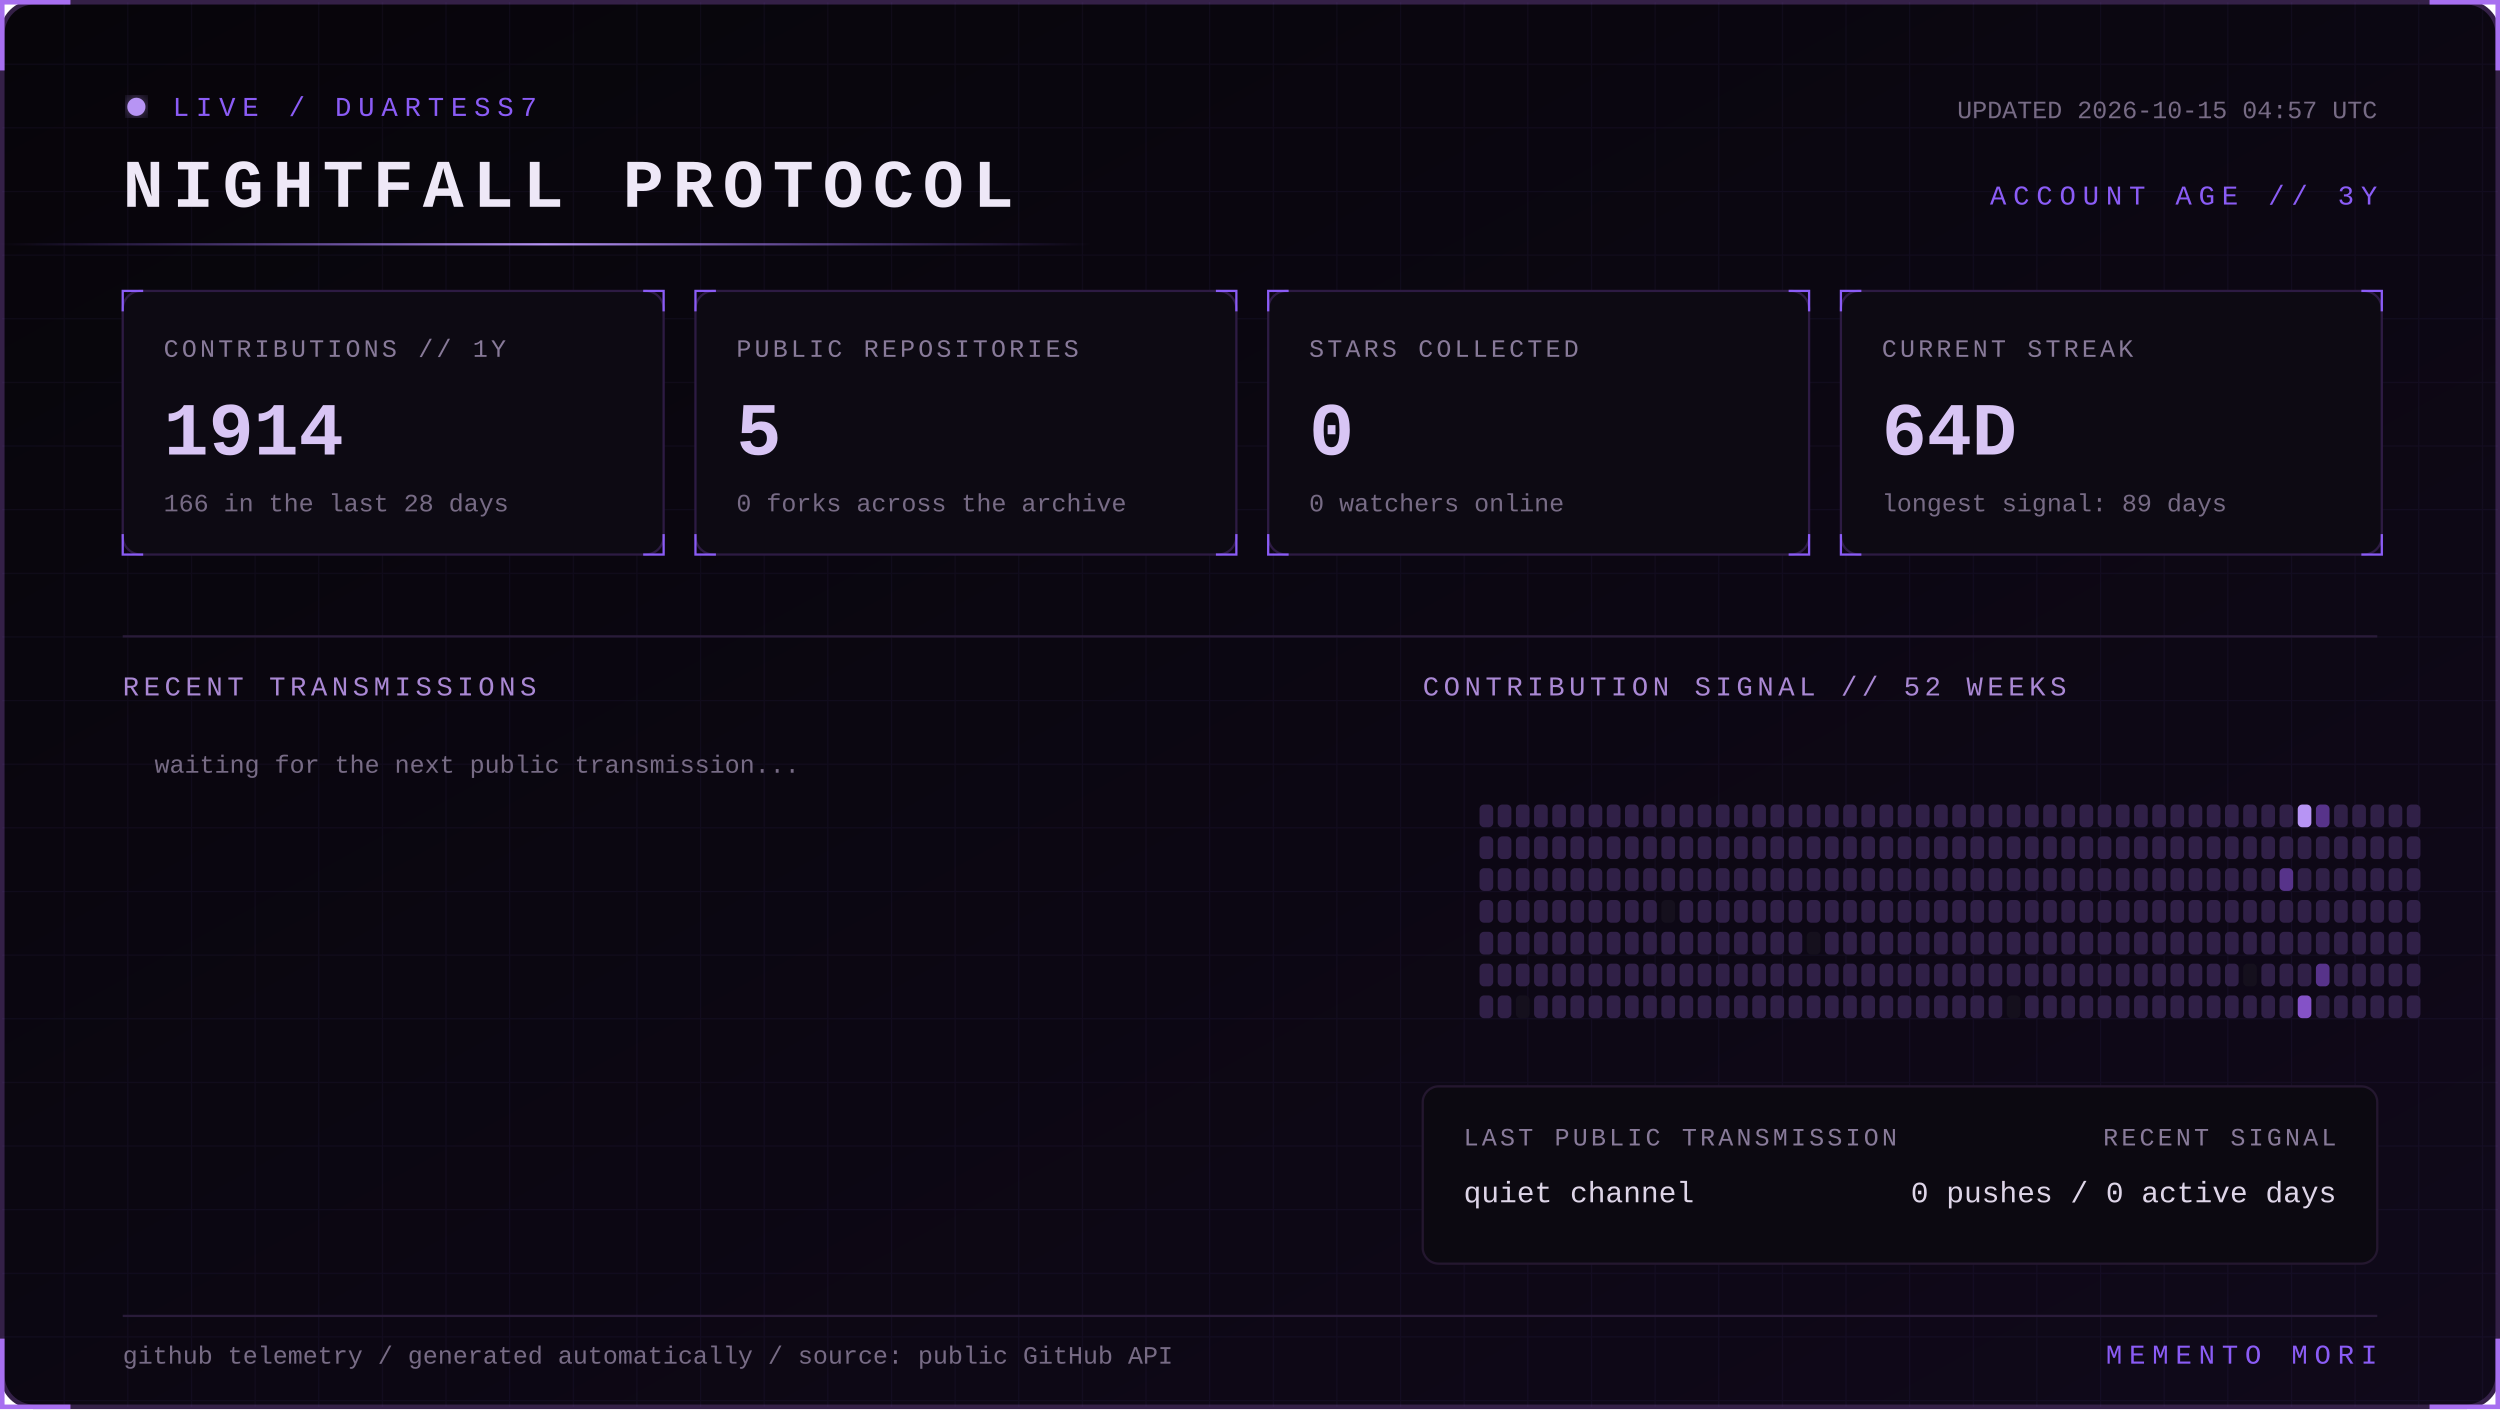
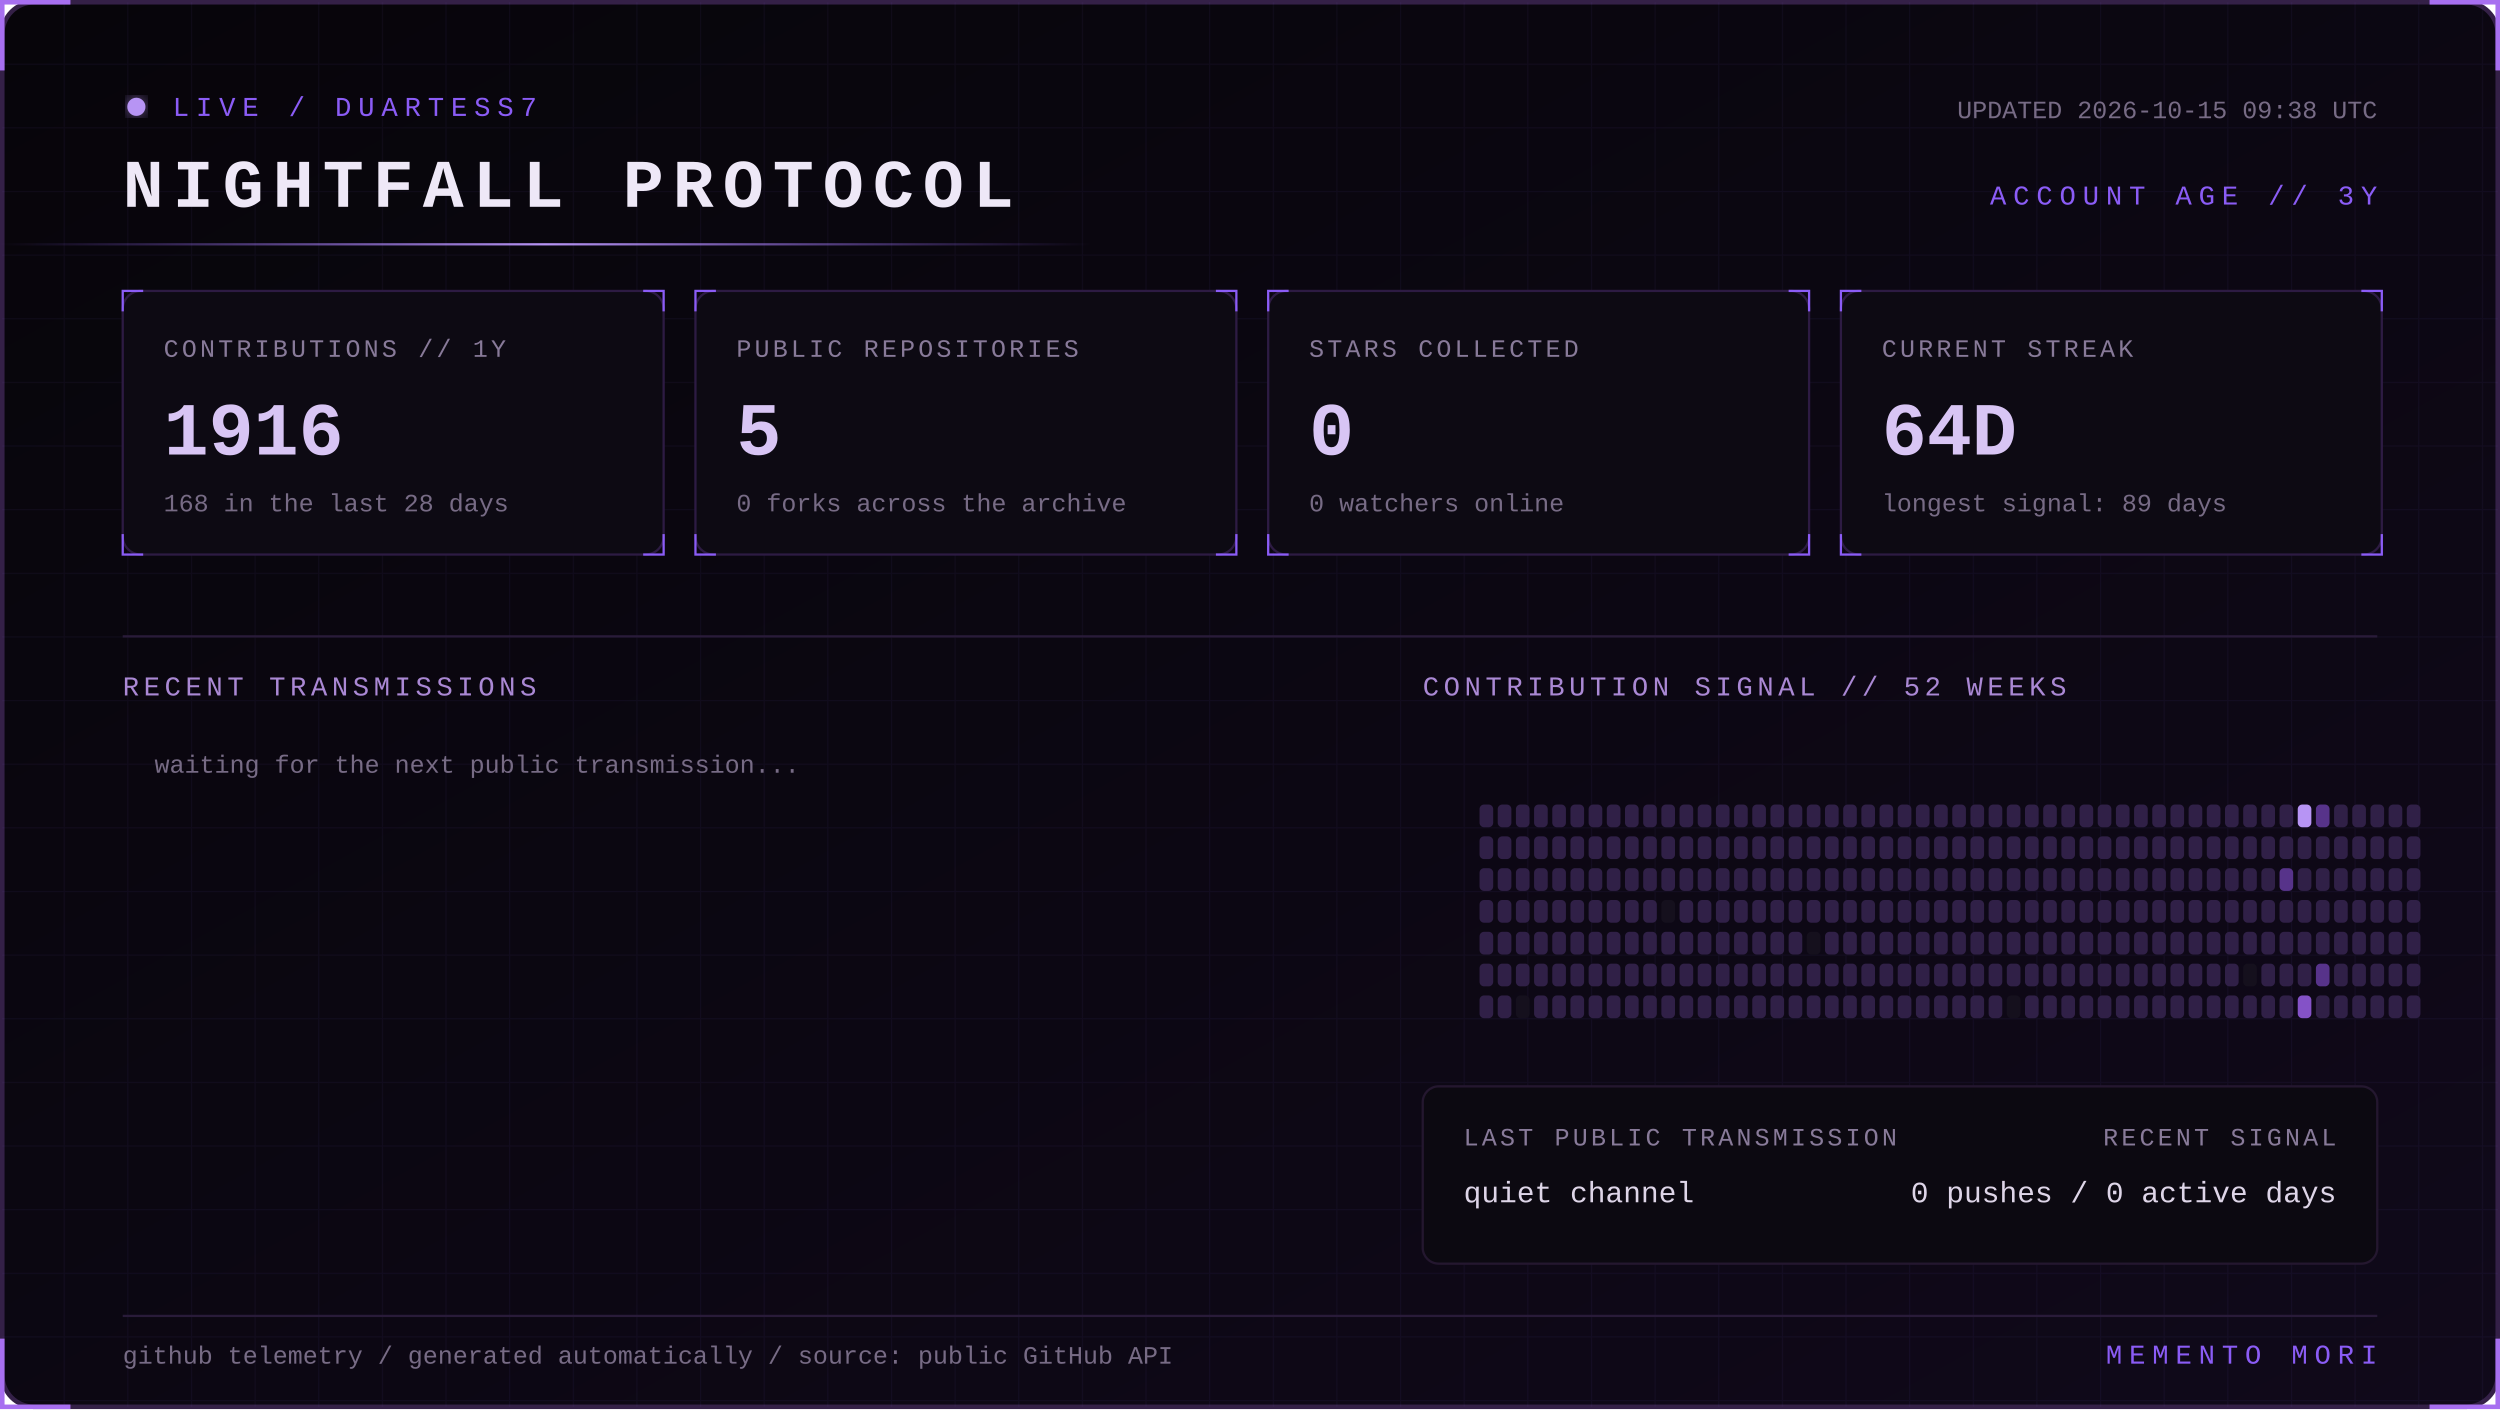
<svg xmlns="http://www.w3.org/2000/svg" width="1100" height="620" viewBox="0 0 1100 620" role="img" aria-labelledby="title desc">
  <defs>
    <linearGradient id="bg" x1="0" y1="0" x2="1" y2="1">
      <stop stop-color="#07050a" />
      <stop offset="1" stop-color="#10091a" />
    </linearGradient>
    <linearGradient id="beam">
      <stop stop-color="#8b5cf6" stop-opacity="0" />
      <stop offset=".5" stop-color="#b794f4" />
      <stop offset="1" stop-color="#8b5cf6" stop-opacity="0" />
    </linearGradient>
    <filter id="glow">
      <feGaussianBlur stdDeviation="4" result="b" />
      <feMerge>
        <feMergeNode in="b" />
        <feMergeNode in="SourceGraphic" />
      </feMerge>
    </filter>
    <pattern id="grid" width="28" height="28" patternUnits="userSpaceOnUse">
      <path d="M28 0H0V28" fill="none" stroke="#8b5cf6" stroke-opacity=".055" />
    </pattern>
    <style>
      text { font-family: Consolas, 'Courier New', monospace; }
      .kicker { fill:#8b5cf6; font-size:12px; letter-spacing:3px; }
      .title { fill:#eee8f7; font-size:30px; font-weight:700; letter-spacing:4px; }
      .label { fill:#887a99; font-size:11px; letter-spacing:1.4px; }
      .value { fill:#d8c5f4; font-size:33px; font-weight:700; }
      .detail,.pct { fill:#776b85; font-size:11px; }
      .section { fill:#aa88d4; font-size:12px; letter-spacing:2px; }
      .lang { fill:#ded5e8; font-size:13px; }
      .event { fill:#a98bce; font-size:11px; letter-spacing:1px; }
      .scan { animation:scan 5s linear infinite; }
      .blink { animation:blink 1.6s step-end infinite; }
      @keyframes scan { from { transform:translateX(-500px) } to { transform:translateX(1100px) } }
      @keyframes blink { 50% { opacity:.25 } }
    </style>
  </defs>
  <rect x="1" y="1" width="1098" height="618" rx="14" fill="url(#bg)" stroke="#342047" stroke-width="2" />
  <rect x="1" y="1" width="1098" height="618" rx="14" fill="url(#grid)" />
  <path d="M31 1H1v30 M1069 1h30v30 M1099 589v30h-30 M31 619H1v-30" stroke="#a76ff0" stroke-width="2" fill="none" />
  <g transform="translate(54 42)">
    <circle cx="6" cy="5" r="4" fill="#b794f4" filter="url(#glow)" class="blink" />
    <text x="22" y="9" class="kicker">LIVE / DUARTESS7</text>
    <text y="49" class="title">NIGHTFALL PROTOCOL</text>
-     <text x="992" y="10" text-anchor="end" class="detail">UPDATED 2026-10-15 04:57 UTC</text>
+     <text x="992" y="10" text-anchor="end" class="detail">UPDATED 2026-10-15 09:38 UTC</text>
    <text x="992" y="48" text-anchor="end" class="kicker">ACCOUNT AGE // 3Y</text>
  </g>
  <rect y="107" width="480" height="1" fill="url(#beam)" class="scan" />
  <g transform="translate(54 128)">
    <rect width="238" height="116" rx="8" fill="#0d0a13" stroke="#2d1b43" />
    <path d="M0 9V0h9 M229 0h9v9 M238 107v9h-9 M9 116H0v-9" stroke="#8b5cf6" fill="none" />
    <text x="18" y="29" class="label">CONTRIBUTIONS // 1Y</text>
-     <text x="18" y="72" class="value">1914</text>
-     <text x="18" y="97" class="detail">166 in the last 28 days</text>
+     <text x="18" y="72" class="value">1916</text>
+     <text x="18" y="97" class="detail">168 in the last 28 days</text>
  </g>
  <g transform="translate(306 128)">
    <rect width="238" height="116" rx="8" fill="#0d0a13" stroke="#2d1b43" />
    <path d="M0 9V0h9 M229 0h9v9 M238 107v9h-9 M9 116H0v-9" stroke="#8b5cf6" fill="none" />
    <text x="18" y="29" class="label">PUBLIC REPOSITORIES</text>
    <text x="18" y="72" class="value">5</text>
    <text x="18" y="97" class="detail">0 forks across the archive</text>
  </g>
  <g transform="translate(558 128)">
    <rect width="238" height="116" rx="8" fill="#0d0a13" stroke="#2d1b43" />
    <path d="M0 9V0h9 M229 0h9v9 M238 107v9h-9 M9 116H0v-9" stroke="#8b5cf6" fill="none" />
    <text x="18" y="29" class="label">STARS COLLECTED</text>
    <text x="18" y="72" class="value">0</text>
    <text x="18" y="97" class="detail">0 watchers online</text>
  </g>
  <g transform="translate(810 128)">
    <rect width="238" height="116" rx="8" fill="#0d0a13" stroke="#2d1b43" />
    <path d="M0 9V0h9 M229 0h9v9 M238 107v9h-9 M9 116H0v-9" stroke="#8b5cf6" fill="none" />
    <text x="18" y="29" class="label">CURRENT STREAK</text>
    <text x="18" y="72" class="value">64D</text>
    <text x="18" y="97" class="detail">longest signal: 89 days</text>
  </g>
  <path d="M54 280H1046" stroke="#291b39" />
  <text x="54" y="306" class="section">RECENT TRANSMISSIONS</text>
  <text x="626" y="306" class="section">CONTRIBUTION SIGNAL // 52 WEEKS</text>
  <text x="68" y="340" class="detail">waiting for the next public transmission...</text>
  <g>
    <rect x="651" y="354" width="6" height="10" rx="2" fill="#302047" />
    <rect x="651" y="368" width="6" height="10" rx="2" fill="#302047" />
    <rect x="651" y="382" width="6" height="10" rx="2" fill="#302047" />
    <rect x="651" y="396" width="6" height="10" rx="2" fill="#302047" />
    <rect x="651" y="410" width="6" height="10" rx="2" fill="#302047" />
    <rect x="651" y="424" width="6" height="10" rx="2" fill="#302047" />
    <rect x="651" y="438" width="6" height="10" rx="2" fill="#302047" />
    <rect x="659" y="354" width="6" height="10" rx="2" fill="#302047" />
    <rect x="659" y="368" width="6" height="10" rx="2" fill="#302047" />
    <rect x="659" y="382" width="6" height="10" rx="2" fill="#302047" />
    <rect x="659" y="396" width="6" height="10" rx="2" fill="#302047" />
    <rect x="659" y="410" width="6" height="10" rx="2" fill="#302047" />
    <rect x="659" y="424" width="6" height="10" rx="2" fill="#302047" />
    <rect x="659" y="438" width="6" height="10" rx="2" fill="#302047" />
    <rect x="667" y="354" width="6" height="10" rx="2" fill="#302047" />
    <rect x="667" y="368" width="6" height="10" rx="2" fill="#302047" />
    <rect x="667" y="382" width="6" height="10" rx="2" fill="#302047" />
    <rect x="667" y="396" width="6" height="10" rx="2" fill="#302047" />
    <rect x="667" y="410" width="6" height="10" rx="2" fill="#302047" />
    <rect x="667" y="424" width="6" height="10" rx="2" fill="#302047" />
    <rect x="667" y="438" width="6" height="10" rx="2" fill="#15101d" />
    <rect x="675" y="354" width="6" height="10" rx="2" fill="#302047" />
    <rect x="675" y="368" width="6" height="10" rx="2" fill="#302047" />
    <rect x="675" y="382" width="6" height="10" rx="2" fill="#302047" />
    <rect x="675" y="396" width="6" height="10" rx="2" fill="#302047" />
    <rect x="675" y="410" width="6" height="10" rx="2" fill="#302047" />
    <rect x="675" y="424" width="6" height="10" rx="2" fill="#302047" />
    <rect x="675" y="438" width="6" height="10" rx="2" fill="#302047" />
    <rect x="683" y="354" width="6" height="10" rx="2" fill="#302047" />
    <rect x="683" y="368" width="6" height="10" rx="2" fill="#302047" />
    <rect x="683" y="382" width="6" height="10" rx="2" fill="#302047" />
    <rect x="683" y="396" width="6" height="10" rx="2" fill="#302047" />
    <rect x="683" y="410" width="6" height="10" rx="2" fill="#302047" />
    <rect x="683" y="424" width="6" height="10" rx="2" fill="#302047" />
    <rect x="683" y="438" width="6" height="10" rx="2" fill="#302047" />
    <rect x="691" y="354" width="6" height="10" rx="2" fill="#302047" />
    <rect x="691" y="368" width="6" height="10" rx="2" fill="#302047" />
    <rect x="691" y="382" width="6" height="10" rx="2" fill="#302047" />
    <rect x="691" y="396" width="6" height="10" rx="2" fill="#302047" />
    <rect x="691" y="410" width="6" height="10" rx="2" fill="#302047" />
    <rect x="691" y="424" width="6" height="10" rx="2" fill="#302047" />
    <rect x="691" y="438" width="6" height="10" rx="2" fill="#302047" />
    <rect x="699" y="354" width="6" height="10" rx="2" fill="#302047" />
    <rect x="699" y="368" width="6" height="10" rx="2" fill="#302047" />
    <rect x="699" y="382" width="6" height="10" rx="2" fill="#302047" />
    <rect x="699" y="396" width="6" height="10" rx="2" fill="#302047" />
    <rect x="699" y="410" width="6" height="10" rx="2" fill="#302047" />
    <rect x="699" y="424" width="6" height="10" rx="2" fill="#302047" />
    <rect x="699" y="438" width="6" height="10" rx="2" fill="#302047" />
    <rect x="707" y="354" width="6" height="10" rx="2" fill="#302047" />
    <rect x="707" y="368" width="6" height="10" rx="2" fill="#302047" />
    <rect x="707" y="382" width="6" height="10" rx="2" fill="#302047" />
    <rect x="707" y="396" width="6" height="10" rx="2" fill="#302047" />
    <rect x="707" y="410" width="6" height="10" rx="2" fill="#302047" />
    <rect x="707" y="424" width="6" height="10" rx="2" fill="#302047" />
    <rect x="707" y="438" width="6" height="10" rx="2" fill="#302047" />
    <rect x="715" y="354" width="6" height="10" rx="2" fill="#302047" />
    <rect x="715" y="368" width="6" height="10" rx="2" fill="#302047" />
    <rect x="715" y="382" width="6" height="10" rx="2" fill="#302047" />
    <rect x="715" y="396" width="6" height="10" rx="2" fill="#302047" />
    <rect x="715" y="410" width="6" height="10" rx="2" fill="#302047" />
    <rect x="715" y="424" width="6" height="10" rx="2" fill="#302047" />
    <rect x="715" y="438" width="6" height="10" rx="2" fill="#302047" />
    <rect x="723" y="354" width="6" height="10" rx="2" fill="#302047" />
    <rect x="723" y="368" width="6" height="10" rx="2" fill="#302047" />
    <rect x="723" y="382" width="6" height="10" rx="2" fill="#302047" />
    <rect x="723" y="396" width="6" height="10" rx="2" fill="#302047" />
    <rect x="723" y="410" width="6" height="10" rx="2" fill="#302047" />
    <rect x="723" y="424" width="6" height="10" rx="2" fill="#302047" />
    <rect x="723" y="438" width="6" height="10" rx="2" fill="#302047" />
    <rect x="731" y="354" width="6" height="10" rx="2" fill="#302047" />
    <rect x="731" y="368" width="6" height="10" rx="2" fill="#302047" />
    <rect x="731" y="382" width="6" height="10" rx="2" fill="#302047" />
    <rect x="731" y="396" width="6" height="10" rx="2" fill="#15101d" />
    <rect x="731" y="410" width="6" height="10" rx="2" fill="#302047" />
    <rect x="731" y="424" width="6" height="10" rx="2" fill="#302047" />
    <rect x="731" y="438" width="6" height="10" rx="2" fill="#302047" />
    <rect x="739" y="354" width="6" height="10" rx="2" fill="#302047" />
    <rect x="739" y="368" width="6" height="10" rx="2" fill="#302047" />
    <rect x="739" y="382" width="6" height="10" rx="2" fill="#302047" />
    <rect x="739" y="396" width="6" height="10" rx="2" fill="#302047" />
    <rect x="739" y="410" width="6" height="10" rx="2" fill="#302047" />
    <rect x="739" y="424" width="6" height="10" rx="2" fill="#302047" />
    <rect x="739" y="438" width="6" height="10" rx="2" fill="#302047" />
    <rect x="747" y="354" width="6" height="10" rx="2" fill="#302047" />
    <rect x="747" y="368" width="6" height="10" rx="2" fill="#302047" />
    <rect x="747" y="382" width="6" height="10" rx="2" fill="#302047" />
    <rect x="747" y="396" width="6" height="10" rx="2" fill="#302047" />
    <rect x="747" y="410" width="6" height="10" rx="2" fill="#302047" />
    <rect x="747" y="424" width="6" height="10" rx="2" fill="#302047" />
    <rect x="747" y="438" width="6" height="10" rx="2" fill="#302047" />
    <rect x="755" y="354" width="6" height="10" rx="2" fill="#302047" />
    <rect x="755" y="368" width="6" height="10" rx="2" fill="#302047" />
    <rect x="755" y="382" width="6" height="10" rx="2" fill="#302047" />
    <rect x="755" y="396" width="6" height="10" rx="2" fill="#302047" />
    <rect x="755" y="410" width="6" height="10" rx="2" fill="#302047" />
    <rect x="755" y="424" width="6" height="10" rx="2" fill="#302047" />
    <rect x="755" y="438" width="6" height="10" rx="2" fill="#302047" />
    <rect x="763" y="354" width="6" height="10" rx="2" fill="#302047" />
    <rect x="763" y="368" width="6" height="10" rx="2" fill="#302047" />
    <rect x="763" y="382" width="6" height="10" rx="2" fill="#302047" />
    <rect x="763" y="396" width="6" height="10" rx="2" fill="#302047" />
    <rect x="763" y="410" width="6" height="10" rx="2" fill="#302047" />
    <rect x="763" y="424" width="6" height="10" rx="2" fill="#302047" />
    <rect x="763" y="438" width="6" height="10" rx="2" fill="#302047" />
    <rect x="771" y="354" width="6" height="10" rx="2" fill="#302047" />
    <rect x="771" y="368" width="6" height="10" rx="2" fill="#302047" />
    <rect x="771" y="382" width="6" height="10" rx="2" fill="#302047" />
    <rect x="771" y="396" width="6" height="10" rx="2" fill="#302047" />
    <rect x="771" y="410" width="6" height="10" rx="2" fill="#302047" />
    <rect x="771" y="424" width="6" height="10" rx="2" fill="#302047" />
    <rect x="771" y="438" width="6" height="10" rx="2" fill="#302047" />
    <rect x="779" y="354" width="6" height="10" rx="2" fill="#302047" />
    <rect x="779" y="368" width="6" height="10" rx="2" fill="#302047" />
    <rect x="779" y="382" width="6" height="10" rx="2" fill="#302047" />
    <rect x="779" y="396" width="6" height="10" rx="2" fill="#302047" />
    <rect x="779" y="410" width="6" height="10" rx="2" fill="#302047" />
    <rect x="779" y="424" width="6" height="10" rx="2" fill="#302047" />
    <rect x="779" y="438" width="6" height="10" rx="2" fill="#302047" />
    <rect x="787" y="354" width="6" height="10" rx="2" fill="#302047" />
    <rect x="787" y="368" width="6" height="10" rx="2" fill="#302047" />
    <rect x="787" y="382" width="6" height="10" rx="2" fill="#302047" />
    <rect x="787" y="396" width="6" height="10" rx="2" fill="#302047" />
    <rect x="787" y="410" width="6" height="10" rx="2" fill="#302047" />
    <rect x="787" y="424" width="6" height="10" rx="2" fill="#302047" />
    <rect x="787" y="438" width="6" height="10" rx="2" fill="#302047" />
    <rect x="795" y="354" width="6" height="10" rx="2" fill="#302047" />
    <rect x="795" y="368" width="6" height="10" rx="2" fill="#302047" />
    <rect x="795" y="382" width="6" height="10" rx="2" fill="#302047" />
    <rect x="795" y="396" width="6" height="10" rx="2" fill="#302047" />
    <rect x="795" y="410" width="6" height="10" rx="2" fill="#15101d" />
    <rect x="795" y="424" width="6" height="10" rx="2" fill="#302047" />
    <rect x="795" y="438" width="6" height="10" rx="2" fill="#302047" />
    <rect x="803" y="354" width="6" height="10" rx="2" fill="#302047" />
    <rect x="803" y="368" width="6" height="10" rx="2" fill="#302047" />
    <rect x="803" y="382" width="6" height="10" rx="2" fill="#302047" />
    <rect x="803" y="396" width="6" height="10" rx="2" fill="#302047" />
    <rect x="803" y="410" width="6" height="10" rx="2" fill="#302047" />
    <rect x="803" y="424" width="6" height="10" rx="2" fill="#302047" />
    <rect x="803" y="438" width="6" height="10" rx="2" fill="#302047" />
    <rect x="811" y="354" width="6" height="10" rx="2" fill="#302047" />
    <rect x="811" y="368" width="6" height="10" rx="2" fill="#302047" />
    <rect x="811" y="382" width="6" height="10" rx="2" fill="#302047" />
    <rect x="811" y="396" width="6" height="10" rx="2" fill="#302047" />
    <rect x="811" y="410" width="6" height="10" rx="2" fill="#302047" />
    <rect x="811" y="424" width="6" height="10" rx="2" fill="#302047" />
    <rect x="811" y="438" width="6" height="10" rx="2" fill="#302047" />
    <rect x="819" y="354" width="6" height="10" rx="2" fill="#302047" />
    <rect x="819" y="368" width="6" height="10" rx="2" fill="#302047" />
    <rect x="819" y="382" width="6" height="10" rx="2" fill="#302047" />
    <rect x="819" y="396" width="6" height="10" rx="2" fill="#302047" />
    <rect x="819" y="410" width="6" height="10" rx="2" fill="#302047" />
    <rect x="819" y="424" width="6" height="10" rx="2" fill="#302047" />
    <rect x="819" y="438" width="6" height="10" rx="2" fill="#302047" />
    <rect x="827" y="354" width="6" height="10" rx="2" fill="#302047" />
    <rect x="827" y="368" width="6" height="10" rx="2" fill="#302047" />
    <rect x="827" y="382" width="6" height="10" rx="2" fill="#302047" />
    <rect x="827" y="396" width="6" height="10" rx="2" fill="#302047" />
    <rect x="827" y="410" width="6" height="10" rx="2" fill="#302047" />
    <rect x="827" y="424" width="6" height="10" rx="2" fill="#302047" />
    <rect x="827" y="438" width="6" height="10" rx="2" fill="#302047" />
    <rect x="835" y="354" width="6" height="10" rx="2" fill="#302047" />
    <rect x="835" y="368" width="6" height="10" rx="2" fill="#302047" />
    <rect x="835" y="382" width="6" height="10" rx="2" fill="#302047" />
    <rect x="835" y="396" width="6" height="10" rx="2" fill="#302047" />
    <rect x="835" y="410" width="6" height="10" rx="2" fill="#302047" />
    <rect x="835" y="424" width="6" height="10" rx="2" fill="#302047" />
    <rect x="835" y="438" width="6" height="10" rx="2" fill="#302047" />
    <rect x="843" y="354" width="6" height="10" rx="2" fill="#302047" />
    <rect x="843" y="368" width="6" height="10" rx="2" fill="#302047" />
    <rect x="843" y="382" width="6" height="10" rx="2" fill="#302047" />
    <rect x="843" y="396" width="6" height="10" rx="2" fill="#302047" />
    <rect x="843" y="410" width="6" height="10" rx="2" fill="#302047" />
    <rect x="843" y="424" width="6" height="10" rx="2" fill="#302047" />
    <rect x="843" y="438" width="6" height="10" rx="2" fill="#302047" />
    <rect x="851" y="354" width="6" height="10" rx="2" fill="#302047" />
    <rect x="851" y="368" width="6" height="10" rx="2" fill="#302047" />
    <rect x="851" y="382" width="6" height="10" rx="2" fill="#302047" />
    <rect x="851" y="396" width="6" height="10" rx="2" fill="#302047" />
    <rect x="851" y="410" width="6" height="10" rx="2" fill="#302047" />
    <rect x="851" y="424" width="6" height="10" rx="2" fill="#302047" />
    <rect x="851" y="438" width="6" height="10" rx="2" fill="#302047" />
    <rect x="859" y="354" width="6" height="10" rx="2" fill="#302047" />
    <rect x="859" y="368" width="6" height="10" rx="2" fill="#302047" />
    <rect x="859" y="382" width="6" height="10" rx="2" fill="#302047" />
    <rect x="859" y="396" width="6" height="10" rx="2" fill="#302047" />
    <rect x="859" y="410" width="6" height="10" rx="2" fill="#302047" />
    <rect x="859" y="424" width="6" height="10" rx="2" fill="#302047" />
    <rect x="859" y="438" width="6" height="10" rx="2" fill="#302047" />
    <rect x="867" y="354" width="6" height="10" rx="2" fill="#302047" />
    <rect x="867" y="368" width="6" height="10" rx="2" fill="#302047" />
    <rect x="867" y="382" width="6" height="10" rx="2" fill="#302047" />
    <rect x="867" y="396" width="6" height="10" rx="2" fill="#302047" />
    <rect x="867" y="410" width="6" height="10" rx="2" fill="#302047" />
    <rect x="867" y="424" width="6" height="10" rx="2" fill="#302047" />
    <rect x="867" y="438" width="6" height="10" rx="2" fill="#302047" />
    <rect x="875" y="354" width="6" height="10" rx="2" fill="#302047" />
    <rect x="875" y="368" width="6" height="10" rx="2" fill="#302047" />
    <rect x="875" y="382" width="6" height="10" rx="2" fill="#302047" />
    <rect x="875" y="396" width="6" height="10" rx="2" fill="#302047" />
    <rect x="875" y="410" width="6" height="10" rx="2" fill="#302047" />
    <rect x="875" y="424" width="6" height="10" rx="2" fill="#302047" />
    <rect x="875" y="438" width="6" height="10" rx="2" fill="#302047" />
    <rect x="883" y="354" width="6" height="10" rx="2" fill="#302047" />
    <rect x="883" y="368" width="6" height="10" rx="2" fill="#302047" />
    <rect x="883" y="382" width="6" height="10" rx="2" fill="#302047" />
    <rect x="883" y="396" width="6" height="10" rx="2" fill="#302047" />
    <rect x="883" y="410" width="6" height="10" rx="2" fill="#302047" />
    <rect x="883" y="424" width="6" height="10" rx="2" fill="#302047" />
    <rect x="883" y="438" width="6" height="10" rx="2" fill="#15101d" />
    <rect x="891" y="354" width="6" height="10" rx="2" fill="#302047" />
    <rect x="891" y="368" width="6" height="10" rx="2" fill="#302047" />
    <rect x="891" y="382" width="6" height="10" rx="2" fill="#302047" />
    <rect x="891" y="396" width="6" height="10" rx="2" fill="#302047" />
    <rect x="891" y="410" width="6" height="10" rx="2" fill="#302047" />
    <rect x="891" y="424" width="6" height="10" rx="2" fill="#302047" />
    <rect x="891" y="438" width="6" height="10" rx="2" fill="#302047" />
    <rect x="899" y="354" width="6" height="10" rx="2" fill="#302047" />
    <rect x="899" y="368" width="6" height="10" rx="2" fill="#302047" />
    <rect x="899" y="382" width="6" height="10" rx="2" fill="#302047" />
    <rect x="899" y="396" width="6" height="10" rx="2" fill="#302047" />
    <rect x="899" y="410" width="6" height="10" rx="2" fill="#302047" />
    <rect x="899" y="424" width="6" height="10" rx="2" fill="#302047" />
    <rect x="899" y="438" width="6" height="10" rx="2" fill="#302047" />
    <rect x="907" y="354" width="6" height="10" rx="2" fill="#302047" />
    <rect x="907" y="368" width="6" height="10" rx="2" fill="#302047" />
    <rect x="907" y="382" width="6" height="10" rx="2" fill="#302047" />
    <rect x="907" y="396" width="6" height="10" rx="2" fill="#302047" />
    <rect x="907" y="410" width="6" height="10" rx="2" fill="#302047" />
    <rect x="907" y="424" width="6" height="10" rx="2" fill="#302047" />
    <rect x="907" y="438" width="6" height="10" rx="2" fill="#302047" />
    <rect x="915" y="354" width="6" height="10" rx="2" fill="#302047" />
    <rect x="915" y="368" width="6" height="10" rx="2" fill="#302047" />
    <rect x="915" y="382" width="6" height="10" rx="2" fill="#302047" />
    <rect x="915" y="396" width="6" height="10" rx="2" fill="#302047" />
    <rect x="915" y="410" width="6" height="10" rx="2" fill="#302047" />
    <rect x="915" y="424" width="6" height="10" rx="2" fill="#302047" />
    <rect x="915" y="438" width="6" height="10" rx="2" fill="#302047" />
    <rect x="923" y="354" width="6" height="10" rx="2" fill="#302047" />
    <rect x="923" y="368" width="6" height="10" rx="2" fill="#302047" />
    <rect x="923" y="382" width="6" height="10" rx="2" fill="#302047" />
    <rect x="923" y="396" width="6" height="10" rx="2" fill="#302047" />
    <rect x="923" y="410" width="6" height="10" rx="2" fill="#302047" />
    <rect x="923" y="424" width="6" height="10" rx="2" fill="#302047" />
    <rect x="923" y="438" width="6" height="10" rx="2" fill="#302047" />
    <rect x="931" y="354" width="6" height="10" rx="2" fill="#302047" />
    <rect x="931" y="368" width="6" height="10" rx="2" fill="#302047" />
    <rect x="931" y="382" width="6" height="10" rx="2" fill="#302047" />
    <rect x="931" y="396" width="6" height="10" rx="2" fill="#302047" />
    <rect x="931" y="410" width="6" height="10" rx="2" fill="#302047" />
    <rect x="931" y="424" width="6" height="10" rx="2" fill="#302047" />
    <rect x="931" y="438" width="6" height="10" rx="2" fill="#302047" />
    <rect x="939" y="354" width="6" height="10" rx="2" fill="#302047" />
    <rect x="939" y="368" width="6" height="10" rx="2" fill="#302047" />
    <rect x="939" y="382" width="6" height="10" rx="2" fill="#302047" />
    <rect x="939" y="396" width="6" height="10" rx="2" fill="#302047" />
    <rect x="939" y="410" width="6" height="10" rx="2" fill="#302047" />
    <rect x="939" y="424" width="6" height="10" rx="2" fill="#302047" />
    <rect x="939" y="438" width="6" height="10" rx="2" fill="#302047" />
    <rect x="947" y="354" width="6" height="10" rx="2" fill="#302047" />
    <rect x="947" y="368" width="6" height="10" rx="2" fill="#302047" />
    <rect x="947" y="382" width="6" height="10" rx="2" fill="#302047" />
    <rect x="947" y="396" width="6" height="10" rx="2" fill="#302047" />
    <rect x="947" y="410" width="6" height="10" rx="2" fill="#302047" />
    <rect x="947" y="424" width="6" height="10" rx="2" fill="#302047" />
    <rect x="947" y="438" width="6" height="10" rx="2" fill="#302047" />
    <rect x="955" y="354" width="6" height="10" rx="2" fill="#302047" />
    <rect x="955" y="368" width="6" height="10" rx="2" fill="#302047" />
    <rect x="955" y="382" width="6" height="10" rx="2" fill="#302047" />
    <rect x="955" y="396" width="6" height="10" rx="2" fill="#302047" />
    <rect x="955" y="410" width="6" height="10" rx="2" fill="#302047" />
    <rect x="955" y="424" width="6" height="10" rx="2" fill="#302047" />
    <rect x="955" y="438" width="6" height="10" rx="2" fill="#302047" />
    <rect x="963" y="354" width="6" height="10" rx="2" fill="#302047" />
    <rect x="963" y="368" width="6" height="10" rx="2" fill="#302047" />
    <rect x="963" y="382" width="6" height="10" rx="2" fill="#302047" />
    <rect x="963" y="396" width="6" height="10" rx="2" fill="#302047" />
    <rect x="963" y="410" width="6" height="10" rx="2" fill="#302047" />
    <rect x="963" y="424" width="6" height="10" rx="2" fill="#302047" />
    <rect x="963" y="438" width="6" height="10" rx="2" fill="#302047" />
    <rect x="971" y="354" width="6" height="10" rx="2" fill="#302047" />
    <rect x="971" y="368" width="6" height="10" rx="2" fill="#302047" />
    <rect x="971" y="382" width="6" height="10" rx="2" fill="#302047" />
    <rect x="971" y="396" width="6" height="10" rx="2" fill="#302047" />
    <rect x="971" y="410" width="6" height="10" rx="2" fill="#302047" />
    <rect x="971" y="424" width="6" height="10" rx="2" fill="#302047" />
    <rect x="971" y="438" width="6" height="10" rx="2" fill="#302047" />
    <rect x="979" y="354" width="6" height="10" rx="2" fill="#302047" />
    <rect x="979" y="368" width="6" height="10" rx="2" fill="#302047" />
    <rect x="979" y="382" width="6" height="10" rx="2" fill="#302047" />
    <rect x="979" y="396" width="6" height="10" rx="2" fill="#302047" />
    <rect x="979" y="410" width="6" height="10" rx="2" fill="#302047" />
    <rect x="979" y="424" width="6" height="10" rx="2" fill="#302047" />
    <rect x="979" y="438" width="6" height="10" rx="2" fill="#302047" />
    <rect x="987" y="354" width="6" height="10" rx="2" fill="#302047" />
    <rect x="987" y="368" width="6" height="10" rx="2" fill="#302047" />
    <rect x="987" y="382" width="6" height="10" rx="2" fill="#302047" />
    <rect x="987" y="396" width="6" height="10" rx="2" fill="#302047" />
    <rect x="987" y="410" width="6" height="10" rx="2" fill="#302047" />
    <rect x="987" y="424" width="6" height="10" rx="2" fill="#15101d" />
    <rect x="987" y="438" width="6" height="10" rx="2" fill="#302047" />
    <rect x="995" y="354" width="6" height="10" rx="2" fill="#302047" />
    <rect x="995" y="368" width="6" height="10" rx="2" fill="#302047" />
    <rect x="995" y="382" width="6" height="10" rx="2" fill="#302047" />
    <rect x="995" y="396" width="6" height="10" rx="2" fill="#302047" />
    <rect x="995" y="410" width="6" height="10" rx="2" fill="#302047" />
    <rect x="995" y="424" width="6" height="10" rx="2" fill="#302047" />
    <rect x="995" y="438" width="6" height="10" rx="2" fill="#302047" />
    <rect x="1003" y="354" width="6" height="10" rx="2" fill="#302047" />
    <rect x="1003" y="368" width="6" height="10" rx="2" fill="#302047" />
    <rect x="1003" y="382" width="6" height="10" rx="2" fill="#57338a" />
    <rect x="1003" y="396" width="6" height="10" rx="2" fill="#302047" />
    <rect x="1003" y="410" width="6" height="10" rx="2" fill="#302047" />
    <rect x="1003" y="424" width="6" height="10" rx="2" fill="#302047" />
    <rect x="1003" y="438" width="6" height="10" rx="2" fill="#302047" />
    <rect x="1011" y="354" width="6" height="10" rx="2" fill="#b794f4" />
    <rect x="1011" y="368" width="6" height="10" rx="2" fill="#302047" />
    <rect x="1011" y="382" width="6" height="10" rx="2" fill="#302047" />
    <rect x="1011" y="396" width="6" height="10" rx="2" fill="#302047" />
    <rect x="1011" y="410" width="6" height="10" rx="2" fill="#302047" />
    <rect x="1011" y="424" width="6" height="10" rx="2" fill="#302047" />
    <rect x="1011" y="438" width="6" height="10" rx="2" fill="#8452c7" />
    <rect x="1019" y="354" width="6" height="10" rx="2" fill="#57338a" />
    <rect x="1019" y="368" width="6" height="10" rx="2" fill="#302047" />
    <rect x="1019" y="382" width="6" height="10" rx="2" fill="#302047" />
    <rect x="1019" y="396" width="6" height="10" rx="2" fill="#302047" />
    <rect x="1019" y="410" width="6" height="10" rx="2" fill="#302047" />
    <rect x="1019" y="424" width="6" height="10" rx="2" fill="#57338a" />
    <rect x="1019" y="438" width="6" height="10" rx="2" fill="#302047" />
    <rect x="1027" y="354" width="6" height="10" rx="2" fill="#302047" />
    <rect x="1027" y="368" width="6" height="10" rx="2" fill="#302047" />
    <rect x="1027" y="382" width="6" height="10" rx="2" fill="#302047" />
    <rect x="1027" y="396" width="6" height="10" rx="2" fill="#302047" />
    <rect x="1027" y="410" width="6" height="10" rx="2" fill="#302047" />
    <rect x="1027" y="424" width="6" height="10" rx="2" fill="#302047" />
    <rect x="1027" y="438" width="6" height="10" rx="2" fill="#302047" />
    <rect x="1035" y="354" width="6" height="10" rx="2" fill="#302047" />
    <rect x="1035" y="368" width="6" height="10" rx="2" fill="#302047" />
    <rect x="1035" y="382" width="6" height="10" rx="2" fill="#302047" />
    <rect x="1035" y="396" width="6" height="10" rx="2" fill="#302047" />
    <rect x="1035" y="410" width="6" height="10" rx="2" fill="#302047" />
    <rect x="1035" y="424" width="6" height="10" rx="2" fill="#302047" />
    <rect x="1035" y="438" width="6" height="10" rx="2" fill="#302047" />
    <rect x="1043" y="354" width="6" height="10" rx="2" fill="#302047" />
    <rect x="1043" y="368" width="6" height="10" rx="2" fill="#302047" />
    <rect x="1043" y="382" width="6" height="10" rx="2" fill="#302047" />
    <rect x="1043" y="396" width="6" height="10" rx="2" fill="#302047" />
    <rect x="1043" y="410" width="6" height="10" rx="2" fill="#302047" />
    <rect x="1043" y="424" width="6" height="10" rx="2" fill="#302047" />
    <rect x="1043" y="438" width="6" height="10" rx="2" fill="#302047" />
    <rect x="1051" y="354" width="6" height="10" rx="2" fill="#302047" />
    <rect x="1051" y="368" width="6" height="10" rx="2" fill="#302047" />
    <rect x="1051" y="382" width="6" height="10" rx="2" fill="#302047" />
    <rect x="1051" y="396" width="6" height="10" rx="2" fill="#302047" />
    <rect x="1051" y="410" width="6" height="10" rx="2" fill="#302047" />
    <rect x="1051" y="424" width="6" height="10" rx="2" fill="#302047" />
    <rect x="1051" y="438" width="6" height="10" rx="2" fill="#302047" />
    <rect x="1059" y="354" width="6" height="10" rx="2" fill="#302047" />
    <rect x="1059" y="368" width="6" height="10" rx="2" fill="#302047" />
    <rect x="1059" y="382" width="6" height="10" rx="2" fill="#302047" />
    <rect x="1059" y="396" width="6" height="10" rx="2" fill="#302047" />
    <rect x="1059" y="410" width="6" height="10" rx="2" fill="#302047" />
    <rect x="1059" y="424" width="6" height="10" rx="2" fill="#302047" />
    <rect x="1059" y="438" width="6" height="10" rx="2" fill="#302047" />
  </g>
  <g transform="translate(626 478)">
    <rect width="420" height="78" rx="7" fill="#0c0911" stroke="#24172f" />
    <text x="18" y="26" class="label">LAST PUBLIC TRANSMISSION</text>
    <text x="18" y="51" class="lang">quiet channel</text>
    <text x="402" y="26" text-anchor="end" class="label">RECENT SIGNAL</text>
    <text x="402" y="51" text-anchor="end" class="lang">0 pushes / 0 active days</text>
  </g>
  <path d="M54 579H1046" stroke="#291b39" />
  <text x="54" y="600" class="detail">github telemetry / generated automatically / source: public GitHub API</text>
  <text x="1046" y="600" text-anchor="end" class="kicker">MEMENTO MORI</text>
</svg>
